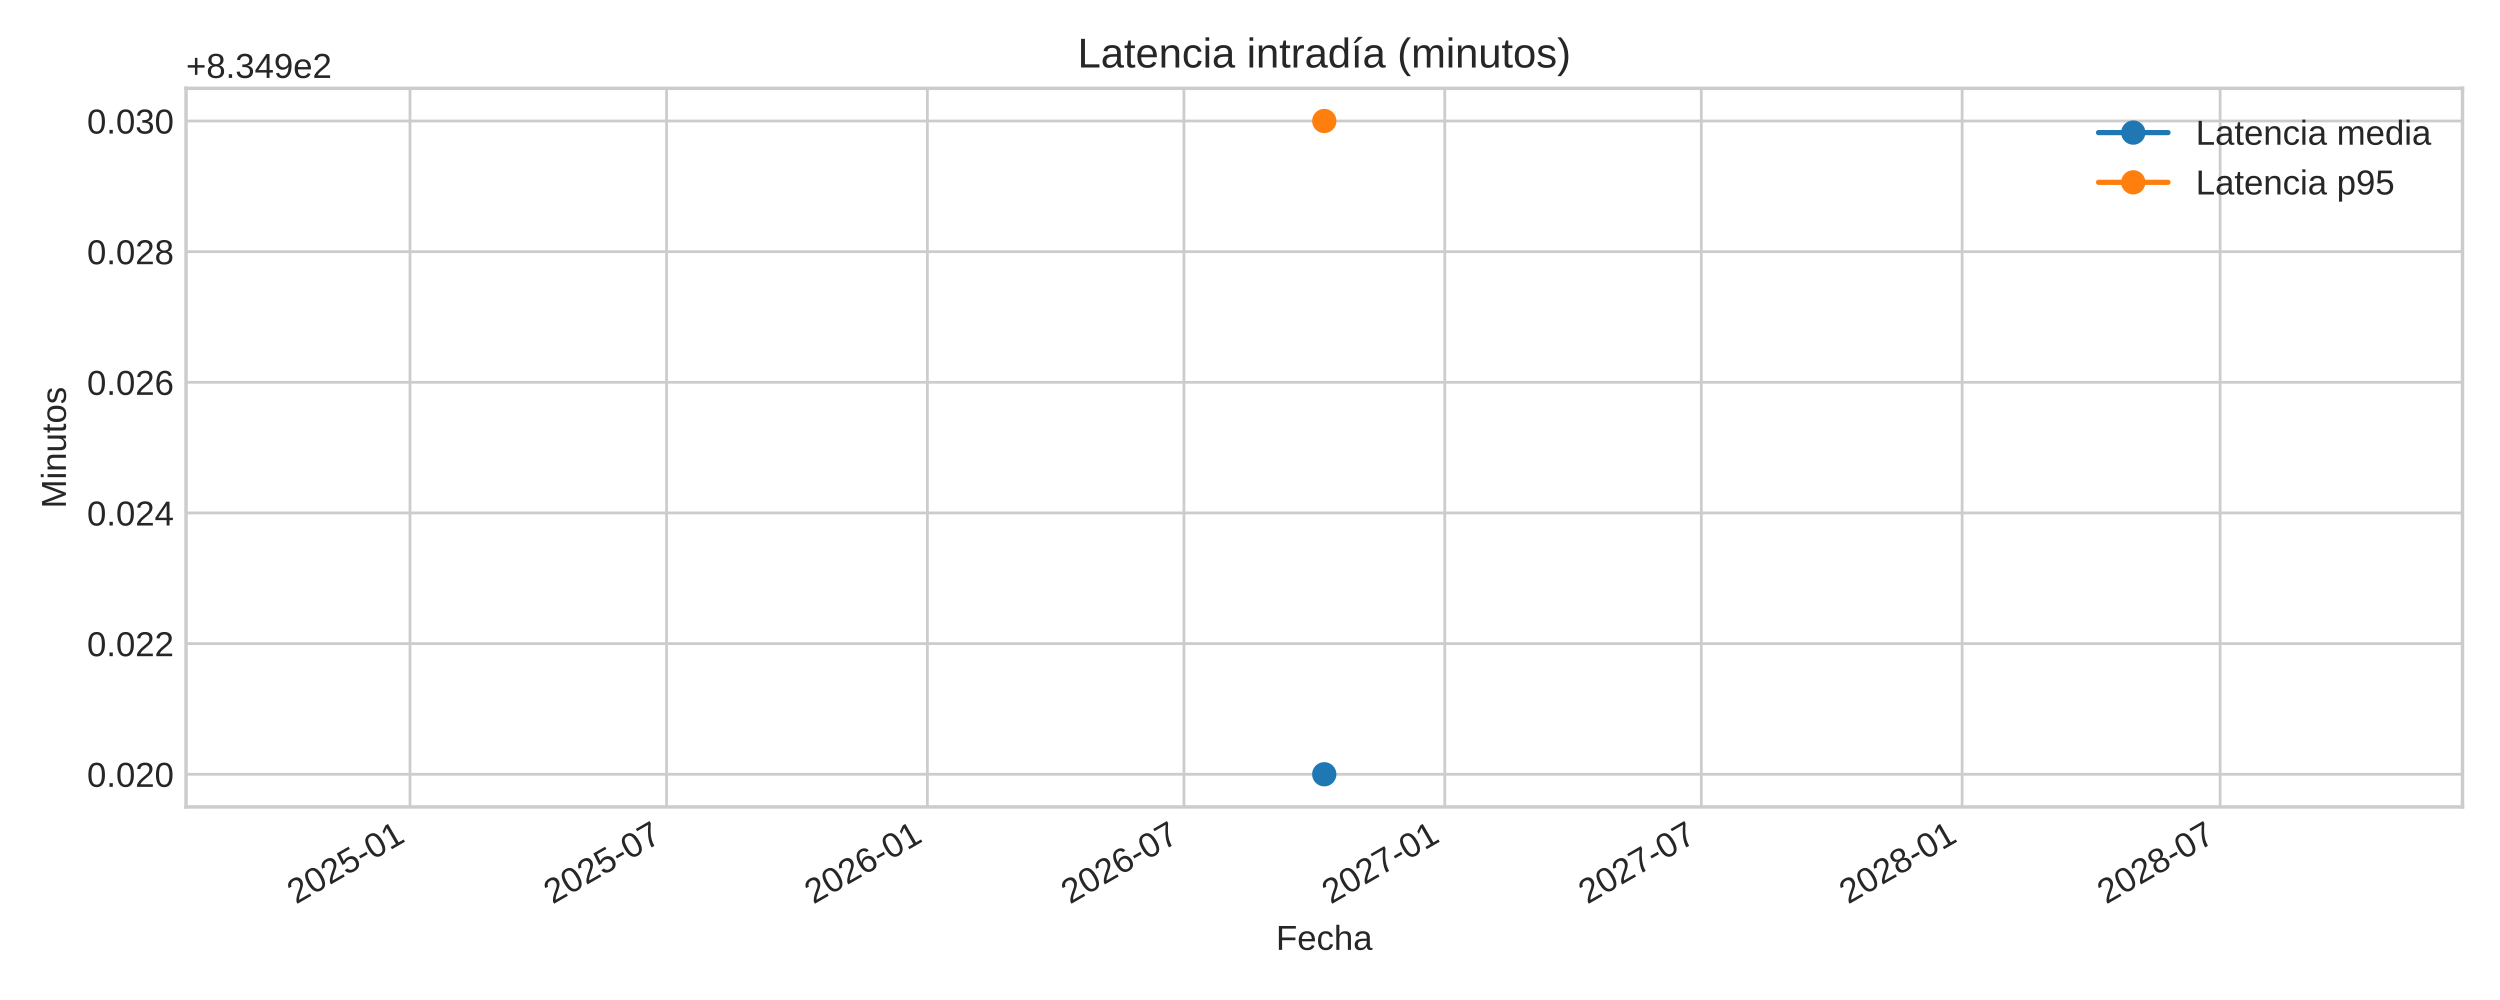
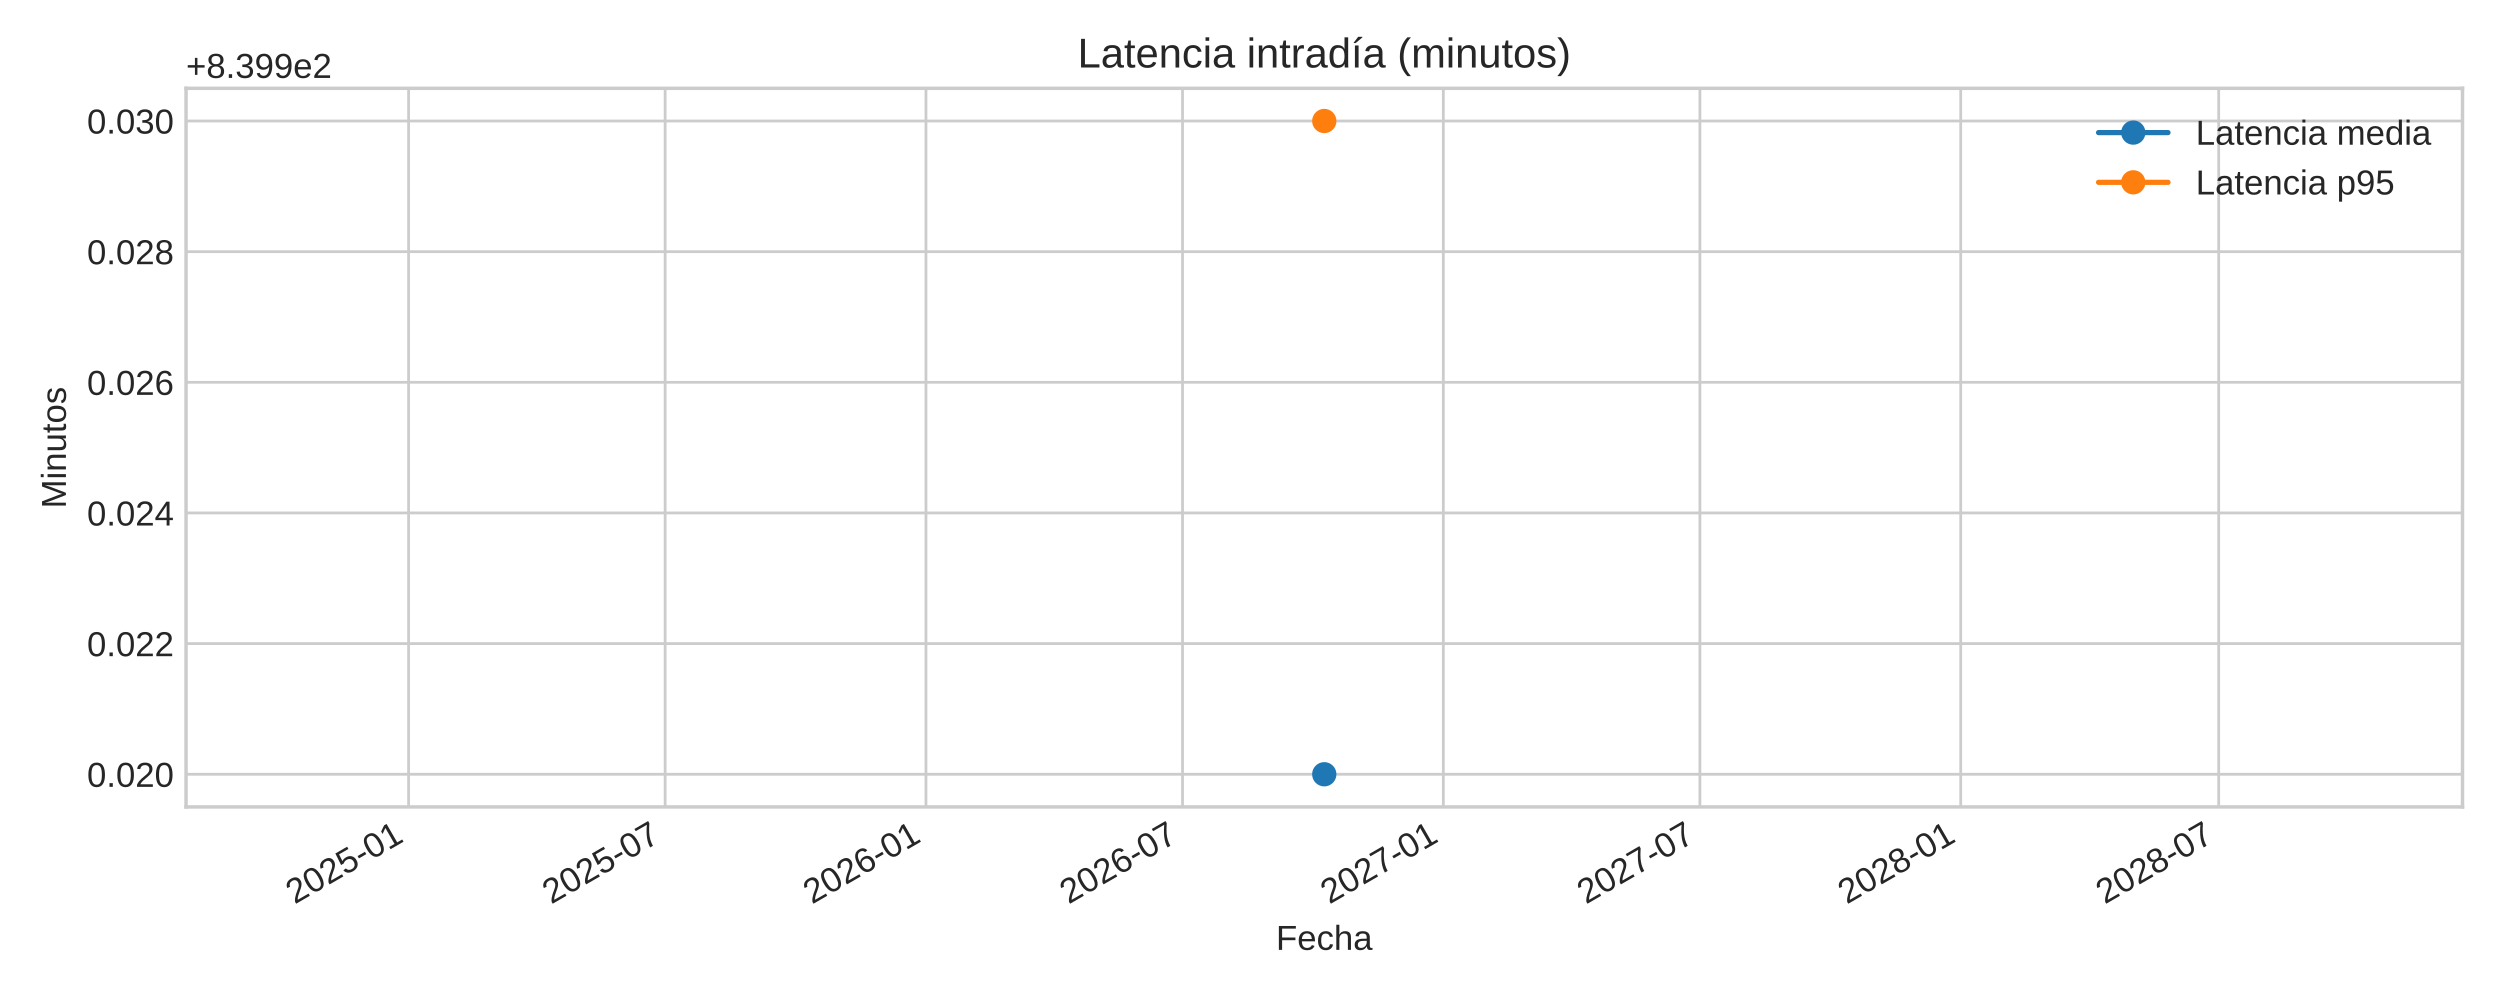
<svg xmlns="http://www.w3.org/2000/svg" xmlns:xlink="http://www.w3.org/1999/xlink" width="720pt" height="288pt" viewBox="0 0 720 288" version="1.1">
  <defs>
    <style type="text/css">*{stroke-linejoin: round; stroke-linecap: butt}</style>
  </defs>
  <g id="figure_1">
    <g id="patch_1">
      <path d="M 0 288  L 720 288  L 720 0  L 0 0  z " style="fill: #ffffff" />
    </g>
    <g id="axes_1">
      <g id="patch_2">
        <path d="M 53.58 232.395  L 709.2 232.395  L 709.2 25.44  L 53.58 25.44  z " style="fill: #ffffff" />
      </g>
      <g id="matplotlib.axis_1">
        <g id="xtick_1">
          <g id="line2d_1">
-             <path d="M 118.081 232.395  L 118.081 25.44  " clip-path="url(#pe445dcbd39)" style="fill: none; stroke: #cccccc; stroke-width: 0.8; stroke-linecap: round" />
+             <path d="M 117.672 232.395  L 117.672 25.44  " clip-path="url(#ped835c00b8)" style="fill: none; stroke: #cccccc; stroke-width: 0.8; stroke-linecap: round" />
          </g>
          <g id="line2d_2" />
          <g id="text_1">
-             <g style="fill: #262626" transform="translate(85.26403 260.5191) rotate(-30) scale(0.1 -0.1)">
+             <g style="fill: #262626" transform="translate(84.85579 260.5191) rotate(-30) scale(0.1 -0.1)">
              <defs>
                <path id="LiberationSans-32" d="M 322 0  L 322 397  Q 481 763 711 1042  Q 941 1322 1194 1548  Q 1447 1775 1695 1969  Q 1944 2163 2144 2356  Q 2344 2550 2467 2762  Q 2591 2975 2591 3244  Q 2591 3606 2378 3806  Q 2166 4006 1788 4006  Q 1428 4006 1195 3811  Q 963 3616 922 3263  L 347 3316  Q 409 3844 795 4156  Q 1181 4469 1788 4469  Q 2453 4469 2811 4155  Q 3169 3841 3169 3263  Q 3169 3006 3051 2753  Q 2934 2500 2703 2247  Q 2472 1994 1819 1463  Q 1459 1169 1246 933  Q 1034 697 941 478  L 3238 478  L 3238 0  L 322 0  z " transform="scale(0.015625)" />
                <path id="LiberationSans-30" d="M 3309 2203  Q 3309 1100 2920 518  Q 2531 -63 1772 -63  Q 1013 -63 631 515  Q 250 1094 250 2203  Q 250 3338 620 3903  Q 991 4469 1791 4469  Q 2569 4469 2939 3897  Q 3309 3325 3309 2203  z M 2738 2203  Q 2738 3156 2517 3584  Q 2297 4013 1791 4013  Q 1272 4013 1045 3591  Q 819 3169 819 2203  Q 819 1266 1048 831  Q 1278 397 1778 397  Q 2275 397 2506 840  Q 2738 1284 2738 2203  z " transform="scale(0.015625)" />
                <path id="LiberationSans-35" d="M 3291 1434  Q 3291 738 2877 337  Q 2463 -63 1728 -63  Q 1113 -63 734 206  Q 356 475 256 984  L 825 1050  Q 1003 397 1741 397  Q 2194 397 2450 670  Q 2706 944 2706 1422  Q 2706 1838 2448 2094  Q 2191 2350 1753 2350  Q 1525 2350 1328 2278  Q 1131 2206 934 2034  L 384 2034  L 531 4403  L 3034 4403  L 3034 3925  L 1044 3925  L 959 2528  Q 1325 2809 1869 2809  Q 2519 2809 2905 2428  Q 3291 2047 3291 1434  z " transform="scale(0.015625)" />
                <path id="LiberationSans-2d" d="M 284 1450  L 284 1950  L 1847 1950  L 1847 1450  L 284 1450  z " transform="scale(0.015625)" />
                <path id="LiberationSans-31" d="M 488 0  L 488 478  L 1609 478  L 1609 3866  L 616 3156  L 616 3688  L 1656 4403  L 2175 4403  L 2175 478  L 3247 478  L 3247 0  L 488 0  z " transform="scale(0.015625)" />
              </defs>
              <use xlink:href="#LiberationSans-32" />
              <use xlink:href="#LiberationSans-30" x="55.615" />
              <use xlink:href="#LiberationSans-32" x="111.23" />
              <use xlink:href="#LiberationSans-35" x="166.846" />
              <use xlink:href="#LiberationSans-2d" x="222.461" />
              <use xlink:href="#LiberationSans-30" x="255.762" />
              <use xlink:href="#LiberationSans-31" x="311.377" />
            </g>
          </g>
        </g>
        <g id="xtick_2">
          <g id="line2d_3">
-             <path d="M 191.971 232.395  L 191.971 25.44  " clip-path="url(#pe445dcbd39)" style="fill: none; stroke: #cccccc; stroke-width: 0.8; stroke-linecap: round" />
+             <path d="M 191.562 232.395  L 191.562 25.44  " clip-path="url(#ped835c00b8)" style="fill: none; stroke: #cccccc; stroke-width: 0.8; stroke-linecap: round" />
          </g>
          <g id="line2d_4" />
          <g id="text_2">
-             <g style="fill: #262626" transform="translate(159.154 260.5191) rotate(-30) scale(0.1 -0.1)">
+             <g style="fill: #262626" transform="translate(158.7457 260.5191) rotate(-30) scale(0.1 -0.1)">
              <defs>
                <path id="LiberationSans-37" d="M 3238 3947  Q 2563 2916 2284 2331  Q 2006 1747 1867 1178  Q 1728 609 1728 0  L 1141 0  Q 1141 844 1498 1776  Q 1856 2709 2694 3925  L 328 3925  L 328 4403  L 3238 4403  L 3238 3947  z " transform="scale(0.015625)" />
              </defs>
              <use xlink:href="#LiberationSans-32" />
              <use xlink:href="#LiberationSans-30" x="55.615" />
              <use xlink:href="#LiberationSans-32" x="111.23" />
              <use xlink:href="#LiberationSans-35" x="166.846" />
              <use xlink:href="#LiberationSans-2d" x="222.461" />
              <use xlink:href="#LiberationSans-30" x="255.762" />
              <use xlink:href="#LiberationSans-37" x="311.377" />
            </g>
          </g>
        </g>
        <g id="xtick_3">
          <g id="line2d_5">
-             <path d="M 267.085 232.395  L 267.085 25.44  " clip-path="url(#pe445dcbd39)" style="fill: none; stroke: #cccccc; stroke-width: 0.8; stroke-linecap: round" />
+             <path d="M 266.677 232.395  L 266.677 25.44  " clip-path="url(#ped835c00b8)" style="fill: none; stroke: #cccccc; stroke-width: 0.8; stroke-linecap: round" />
          </g>
          <g id="line2d_6" />
          <g id="text_3">
-             <g style="fill: #262626" transform="translate(234.2686 260.5191) rotate(-30) scale(0.1 -0.1)">
+             <g style="fill: #262626" transform="translate(233.8603 260.5191) rotate(-30) scale(0.1 -0.1)">
              <defs>
                <path id="LiberationSans-36" d="M 3278 1441  Q 3278 744 2900 340  Q 2522 -63 1856 -63  Q 1113 -63 719 490  Q 325 1044 325 2100  Q 325 3244 734 3856  Q 1144 4469 1900 4469  Q 2897 4469 3156 3572  L 2619 3475  Q 2453 4013 1894 4013  Q 1413 4013 1148 3564  Q 884 3116 884 2266  Q 1038 2550 1316 2698  Q 1594 2847 1953 2847  Q 2563 2847 2920 2465  Q 3278 2084 3278 1441  z M 2706 1416  Q 2706 1894 2472 2153  Q 2238 2413 1819 2413  Q 1425 2413 1183 2183  Q 941 1953 941 1550  Q 941 1041 1192 716  Q 1444 391 1838 391  Q 2244 391 2475 664  Q 2706 938 2706 1416  z " transform="scale(0.015625)" />
              </defs>
              <use xlink:href="#LiberationSans-32" />
              <use xlink:href="#LiberationSans-30" x="55.615" />
              <use xlink:href="#LiberationSans-32" x="111.23" />
              <use xlink:href="#LiberationSans-36" x="166.846" />
              <use xlink:href="#LiberationSans-2d" x="222.461" />
              <use xlink:href="#LiberationSans-30" x="255.762" />
              <use xlink:href="#LiberationSans-31" x="311.377" />
            </g>
          </g>
        </g>
        <g id="xtick_4">
          <g id="line2d_7">
-             <path d="M 340.975 232.395  L 340.975 25.44  " clip-path="url(#pe445dcbd39)" style="fill: none; stroke: #cccccc; stroke-width: 0.8; stroke-linecap: round" />
+             <path d="M 340.567 232.395  L 340.567 25.44  " clip-path="url(#ped835c00b8)" style="fill: none; stroke: #cccccc; stroke-width: 0.8; stroke-linecap: round" />
          </g>
          <g id="line2d_8" />
          <g id="text_4">
-             <g style="fill: #262626" transform="translate(308.1585 260.5191) rotate(-30) scale(0.1 -0.1)">
+             <g style="fill: #262626" transform="translate(307.7503 260.5191) rotate(-30) scale(0.1 -0.1)">
              <use xlink:href="#LiberationSans-32" />
              <use xlink:href="#LiberationSans-30" x="55.615" />
              <use xlink:href="#LiberationSans-32" x="111.23" />
              <use xlink:href="#LiberationSans-36" x="166.846" />
              <use xlink:href="#LiberationSans-2d" x="222.461" />
              <use xlink:href="#LiberationSans-30" x="255.762" />
              <use xlink:href="#LiberationSans-37" x="311.377" />
            </g>
          </g>
        </g>
        <g id="xtick_5">
          <g id="line2d_9">
-             <path d="M 416.09 232.395  L 416.09 25.44  " clip-path="url(#pe445dcbd39)" style="fill: none; stroke: #cccccc; stroke-width: 0.8; stroke-linecap: round" />
+             <path d="M 415.681 232.395  L 415.681 25.44  " clip-path="url(#ped835c00b8)" style="fill: none; stroke: #cccccc; stroke-width: 0.8; stroke-linecap: round" />
          </g>
          <g id="line2d_10" />
          <g id="text_5">
-             <g style="fill: #262626" transform="translate(383.2731 260.5191) rotate(-30) scale(0.1 -0.1)">
+             <g style="fill: #262626" transform="translate(382.8649 260.5191) rotate(-30) scale(0.1 -0.1)">
              <use xlink:href="#LiberationSans-32" />
              <use xlink:href="#LiberationSans-30" x="55.615" />
              <use xlink:href="#LiberationSans-32" x="111.23" />
              <use xlink:href="#LiberationSans-37" x="166.846" />
              <use xlink:href="#LiberationSans-2d" x="222.461" />
              <use xlink:href="#LiberationSans-30" x="255.762" />
              <use xlink:href="#LiberationSans-31" x="311.377" />
            </g>
          </g>
        </g>
        <g id="xtick_6">
          <g id="line2d_11">
-             <path d="M 489.98 232.395  L 489.98 25.44  " clip-path="url(#pe445dcbd39)" style="fill: none; stroke: #cccccc; stroke-width: 0.8; stroke-linecap: round" />
+             <path d="M 489.571 232.395  L 489.571 25.44  " clip-path="url(#ped835c00b8)" style="fill: none; stroke: #cccccc; stroke-width: 0.8; stroke-linecap: round" />
          </g>
          <g id="line2d_12" />
          <g id="text_6">
-             <g style="fill: #262626" transform="translate(457.163 260.5191) rotate(-30) scale(0.1 -0.1)">
+             <g style="fill: #262626" transform="translate(456.7548 260.5191) rotate(-30) scale(0.1 -0.1)">
              <use xlink:href="#LiberationSans-32" />
              <use xlink:href="#LiberationSans-30" x="55.615" />
              <use xlink:href="#LiberationSans-32" x="111.23" />
              <use xlink:href="#LiberationSans-37" x="166.846" />
              <use xlink:href="#LiberationSans-2d" x="222.461" />
              <use xlink:href="#LiberationSans-30" x="255.762" />
              <use xlink:href="#LiberationSans-37" x="311.377" />
            </g>
          </g>
        </g>
        <g id="xtick_7">
          <g id="line2d_13">
-             <path d="M 565.094 232.395  L 565.094 25.44  " clip-path="url(#pe445dcbd39)" style="fill: none; stroke: #cccccc; stroke-width: 0.8; stroke-linecap: round" />
+             <path d="M 564.686 232.395  L 564.686 25.44  " clip-path="url(#ped835c00b8)" style="fill: none; stroke: #cccccc; stroke-width: 0.8; stroke-linecap: round" />
          </g>
          <g id="line2d_14" />
          <g id="text_7">
-             <g style="fill: #262626" transform="translate(532.2777 260.5191) rotate(-30) scale(0.1 -0.1)">
+             <g style="fill: #262626" transform="translate(531.8694 260.5191) rotate(-30) scale(0.1 -0.1)">
              <defs>
                <path id="LiberationSans-38" d="M 3281 1228  Q 3281 619 2893 278  Q 2506 -63 1781 -63  Q 1075 -63 676 271  Q 278 606 278 1222  Q 278 1653 525 1947  Q 772 2241 1156 2303  L 1156 2316  Q 797 2400 589 2681  Q 381 2963 381 3341  Q 381 3844 757 4156  Q 1134 4469 1769 4469  Q 2419 4469 2795 4162  Q 3172 3856 3172 3334  Q 3172 2956 2962 2675  Q 2753 2394 2391 2322  L 2391 2309  Q 2813 2241 3047 1952  Q 3281 1663 3281 1228  z M 2588 3303  Q 2588 4050 1769 4050  Q 1372 4050 1164 3862  Q 956 3675 956 3303  Q 956 2925 1170 2726  Q 1384 2528 1775 2528  Q 2172 2528 2380 2711  Q 2588 2894 2588 3303  z M 2697 1281  Q 2697 1691 2453 1898  Q 2209 2106 1769 2106  Q 1341 2106 1100 1882  Q 859 1659 859 1269  Q 859 359 1788 359  Q 2247 359 2472 579  Q 2697 800 2697 1281  z " transform="scale(0.015625)" />
              </defs>
              <use xlink:href="#LiberationSans-32" />
              <use xlink:href="#LiberationSans-30" x="55.615" />
              <use xlink:href="#LiberationSans-32" x="111.23" />
              <use xlink:href="#LiberationSans-38" x="166.846" />
              <use xlink:href="#LiberationSans-2d" x="222.461" />
              <use xlink:href="#LiberationSans-30" x="255.762" />
              <use xlink:href="#LiberationSans-31" x="311.377" />
            </g>
          </g>
        </g>
        <g id="xtick_8">
          <g id="line2d_15">
-             <path d="M 639.392 232.395  L 639.392 25.44  " clip-path="url(#pe445dcbd39)" style="fill: none; stroke: #cccccc; stroke-width: 0.8; stroke-linecap: round" />
+             <path d="M 638.984 232.395  L 638.984 25.44  " clip-path="url(#ped835c00b8)" style="fill: none; stroke: #cccccc; stroke-width: 0.8; stroke-linecap: round" />
          </g>
          <g id="line2d_16" />
          <g id="text_8">
-             <g style="fill: #262626" transform="translate(606.5758 260.5191) rotate(-30) scale(0.1 -0.1)">
+             <g style="fill: #262626" transform="translate(606.1676 260.5191) rotate(-30) scale(0.1 -0.1)">
              <use xlink:href="#LiberationSans-32" />
              <use xlink:href="#LiberationSans-30" x="55.615" />
              <use xlink:href="#LiberationSans-32" x="111.23" />
              <use xlink:href="#LiberationSans-38" x="166.846" />
              <use xlink:href="#LiberationSans-2d" x="222.461" />
              <use xlink:href="#LiberationSans-30" x="255.762" />
              <use xlink:href="#LiberationSans-37" x="311.377" />
            </g>
          </g>
        </g>
        <g id="text_9">
          <g style="fill: #262626" transform="translate(367.4947 273.563) scale(0.1 -0.1)">
            <defs>
              <path id="LiberationSans-46" d="M 1122 3916  L 1122 2278  L 3578 2278  L 3578 1784  L 1122 1784  L 1122 0  L 525 0  L 525 4403  L 3653 4403  L 3653 3916  L 1122 3916  z " transform="scale(0.015625)" />
              <path id="LiberationSans-65" d="M 863 1572  Q 863 991 1103 675  Q 1344 359 1806 359  Q 2172 359 2392 506  Q 2613 653 2691 878  L 3184 738  Q 2881 -63 1806 -63  Q 1056 -63 664 384  Q 272 831 272 1713  Q 272 2550 664 2997  Q 1056 3444 1784 3444  Q 3275 3444 3275 1647  L 3275 1572  L 863 1572  z M 2694 2003  Q 2647 2538 2422 2783  Q 2197 3028 1775 3028  Q 1366 3028 1127 2754  Q 888 2481 869 2003  L 2694 2003  z " transform="scale(0.015625)" />
              <path id="LiberationSans-63" d="M 859 1706  Q 859 1031 1071 706  Q 1284 381 1713 381  Q 2013 381 2214 543  Q 2416 706 2463 1044  L 3031 1006  Q 2966 519 2616 228  Q 2266 -63 1728 -63  Q 1019 -63 645 385  Q 272 834 272 1694  Q 272 2547 647 2995  Q 1022 3444 1722 3444  Q 2241 3444 2583 3175  Q 2925 2906 3013 2434  L 2434 2391  Q 2391 2672 2212 2837  Q 2034 3003 1706 3003  Q 1259 3003 1059 2706  Q 859 2409 859 1706  z " transform="scale(0.015625)" />
              <path id="LiberationSans-68" d="M 991 2803  Q 1172 3134 1426 3289  Q 1681 3444 2072 3444  Q 2622 3444 2883 3170  Q 3144 2897 3144 2253  L 3144 0  L 2578 0  L 2578 2144  Q 2578 2500 2512 2673  Q 2447 2847 2297 2928  Q 2147 3009 1881 3009  Q 1484 3009 1245 2734  Q 1006 2459 1006 1994  L 1006 0  L 444 0  L 444 4638  L 1006 4638  L 1006 3431  Q 1006 3241 995 3037  Q 984 2834 981 2803  L 991 2803  z " transform="scale(0.015625)" />
              <path id="LiberationSans-61" d="M 1294 -63  Q 784 -63 528 206  Q 272 475 272 944  Q 272 1469 617 1750  Q 963 2031 1731 2050  L 2491 2063  L 2491 2247  Q 2491 2659 2316 2837  Q 2141 3016 1766 3016  Q 1388 3016 1216 2887  Q 1044 2759 1009 2478  L 422 2531  Q 566 3444 1778 3444  Q 2416 3444 2737 3151  Q 3059 2859 3059 2306  L 3059 850  Q 3059 600 3125 473  Q 3191 347 3375 347  Q 3456 347 3559 369  L 3559 19  Q 3347 -31 3125 -31  Q 2813 -31 2670 133  Q 2528 297 2509 647  L 2491 647  Q 2275 259 1989 98  Q 1703 -63 1294 -63  z M 1422 359  Q 1731 359 1972 500  Q 2213 641 2352 886  Q 2491 1131 2491 1391  L 2491 1669  L 1875 1656  Q 1478 1650 1273 1575  Q 1069 1500 959 1344  Q 850 1188 850 934  Q 850 659 998 509  Q 1147 359 1422 359  z " transform="scale(0.015625)" />
            </defs>
            <use xlink:href="#LiberationSans-46" />
            <use xlink:href="#LiberationSans-65" x="61.084" />
            <use xlink:href="#LiberationSans-63" x="116.699" />
            <use xlink:href="#LiberationSans-68" x="166.699" />
            <use xlink:href="#LiberationSans-61" x="222.314" />
          </g>
        </g>
      </g>
      <g id="matplotlib.axis_2">
        <g id="ytick_1">
          <g id="line2d_17">
-             <path d="M 53.58 222.988  L 709.2 222.988  " clip-path="url(#pe445dcbd39)" style="fill: none; stroke: #cccccc; stroke-width: 0.8; stroke-linecap: round" />
+             <path d="M 53.58 222.988  L 709.2 222.988  " clip-path="url(#ped835c00b8)" style="fill: none; stroke: #cccccc; stroke-width: 0.8; stroke-linecap: round" />
          </g>
          <g id="line2d_18" />
          <g id="text_10">
            <g style="fill: #262626" transform="translate(25.05813 226.6118) scale(0.1 -0.1)">
              <defs>
                <path id="LiberationSans-2e" d="M 584 0  L 584 684  L 1194 684  L 1194 0  L 584 0  z " transform="scale(0.015625)" />
              </defs>
              <use xlink:href="#LiberationSans-30" />
              <use xlink:href="#LiberationSans-2e" x="55.615" />
              <use xlink:href="#LiberationSans-30" x="83.398" />
              <use xlink:href="#LiberationSans-32" x="139.014" />
              <use xlink:href="#LiberationSans-30" x="194.629" />
            </g>
          </g>
        </g>
        <g id="ytick_2">
          <g id="line2d_19">
-             <path d="M 53.58 185.36  L 709.2 185.36  " clip-path="url(#pe445dcbd39)" style="fill: none; stroke: #cccccc; stroke-width: 0.8; stroke-linecap: round" />
+             <path d="M 53.58 185.36  L 709.2 185.36  " clip-path="url(#ped835c00b8)" style="fill: none; stroke: #cccccc; stroke-width: 0.8; stroke-linecap: round" />
          </g>
          <g id="line2d_20" />
          <g id="text_11">
            <g style="fill: #262626" transform="translate(25.05813 188.9836) scale(0.1 -0.1)">
              <use xlink:href="#LiberationSans-30" />
              <use xlink:href="#LiberationSans-2e" x="55.615" />
              <use xlink:href="#LiberationSans-30" x="83.398" />
              <use xlink:href="#LiberationSans-32" x="139.014" />
              <use xlink:href="#LiberationSans-32" x="194.629" />
            </g>
          </g>
        </g>
        <g id="ytick_3">
          <g id="line2d_21">
-             <path d="M 53.58 147.732  L 709.2 147.732  " clip-path="url(#pe445dcbd39)" style="fill: none; stroke: #cccccc; stroke-width: 0.8; stroke-linecap: round" />
+             <path d="M 53.58 147.732  L 709.2 147.732  " clip-path="url(#ped835c00b8)" style="fill: none; stroke: #cccccc; stroke-width: 0.8; stroke-linecap: round" />
          </g>
          <g id="line2d_22" />
          <g id="text_12">
            <g style="fill: #262626" transform="translate(25.05813 151.3553) scale(0.1 -0.1)">
              <defs>
                <path id="LiberationSans-34" d="M 2753 997  L 2753 0  L 2222 0  L 2222 997  L 147 997  L 147 1434  L 2163 4403  L 2753 4403  L 2753 1441  L 3372 1441  L 3372 997  L 2753 997  z M 2222 3769  Q 2216 3750 2134 3603  Q 2053 3456 2013 3397  L 884 1734  L 716 1503  L 666 1441  L 2222 1441  L 2222 3769  z " transform="scale(0.015625)" />
              </defs>
              <use xlink:href="#LiberationSans-30" />
              <use xlink:href="#LiberationSans-2e" x="55.615" />
              <use xlink:href="#LiberationSans-30" x="83.398" />
              <use xlink:href="#LiberationSans-32" x="139.014" />
              <use xlink:href="#LiberationSans-34" x="194.629" />
            </g>
          </g>
        </g>
        <g id="ytick_4">
          <g id="line2d_23">
-             <path d="M 53.58 110.104  L 709.2 110.104  " clip-path="url(#pe445dcbd39)" style="fill: none; stroke: #cccccc; stroke-width: 0.8; stroke-linecap: round" />
+             <path d="M 53.58 110.104  L 709.2 110.104  " clip-path="url(#ped835c00b8)" style="fill: none; stroke: #cccccc; stroke-width: 0.8; stroke-linecap: round" />
          </g>
          <g id="line2d_24" />
          <g id="text_13">
            <g style="fill: #262626" transform="translate(25.05813 113.727) scale(0.1 -0.1)">
              <use xlink:href="#LiberationSans-30" />
              <use xlink:href="#LiberationSans-2e" x="55.615" />
              <use xlink:href="#LiberationSans-30" x="83.398" />
              <use xlink:href="#LiberationSans-32" x="139.014" />
              <use xlink:href="#LiberationSans-36" x="194.629" />
            </g>
          </g>
        </g>
        <g id="ytick_5">
          <g id="line2d_25">
-             <path d="M 53.58 72.475  L 709.2 72.475  " clip-path="url(#pe445dcbd39)" style="fill: none; stroke: #cccccc; stroke-width: 0.8; stroke-linecap: round" />
+             <path d="M 53.58 72.475  L 709.2 72.475  " clip-path="url(#ped835c00b8)" style="fill: none; stroke: #cccccc; stroke-width: 0.8; stroke-linecap: round" />
          </g>
          <g id="line2d_26" />
          <g id="text_14">
            <g style="fill: #262626" transform="translate(25.05813 76.09877) scale(0.1 -0.1)">
              <use xlink:href="#LiberationSans-30" />
              <use xlink:href="#LiberationSans-2e" x="55.615" />
              <use xlink:href="#LiberationSans-30" x="83.398" />
              <use xlink:href="#LiberationSans-32" x="139.014" />
              <use xlink:href="#LiberationSans-38" x="194.629" />
            </g>
          </g>
        </g>
        <g id="ytick_6">
          <g id="line2d_27">
-             <path d="M 53.58 34.847  L 709.2 34.847  " clip-path="url(#pe445dcbd39)" style="fill: none; stroke: #cccccc; stroke-width: 0.8; stroke-linecap: round" />
+             <path d="M 53.58 34.847  L 709.2 34.847  " clip-path="url(#ped835c00b8)" style="fill: none; stroke: #cccccc; stroke-width: 0.8; stroke-linecap: round" />
          </g>
          <g id="line2d_28" />
          <g id="text_15">
            <g style="fill: #262626" transform="translate(25.05813 38.4705) scale(0.1 -0.1)">
              <defs>
                <path id="LiberationSans-33" d="M 3278 1216  Q 3278 606 2890 271  Q 2503 -63 1784 -63  Q 1116 -63 717 239  Q 319 541 244 1131  L 825 1184  Q 938 403 1784 403  Q 2209 403 2451 612  Q 2694 822 2694 1234  Q 2694 1594 2417 1795  Q 2141 1997 1619 1997  L 1300 1997  L 1300 2484  L 1606 2484  Q 2069 2484 2323 2686  Q 2578 2888 2578 3244  Q 2578 3597 2370 3801  Q 2163 4006 1753 4006  Q 1381 4006 1151 3815  Q 922 3625 884 3278  L 319 3322  Q 381 3863 767 4166  Q 1153 4469 1759 4469  Q 2422 4469 2789 4161  Q 3156 3853 3156 3303  Q 3156 2881 2920 2617  Q 2684 2353 2234 2259  L 2234 2247  Q 2728 2194 3003 1916  Q 3278 1638 3278 1216  z " transform="scale(0.015625)" />
              </defs>
              <use xlink:href="#LiberationSans-30" />
              <use xlink:href="#LiberationSans-2e" x="55.615" />
              <use xlink:href="#LiberationSans-30" x="83.398" />
              <use xlink:href="#LiberationSans-33" x="139.014" />
              <use xlink:href="#LiberationSans-30" x="194.629" />
            </g>
          </g>
        </g>
        <g id="text_16">
          <g style="fill: #262626" transform="translate(18.98313 146.424) rotate(-90) scale(0.1 -0.1)">
            <defs>
              <path id="LiberationSans-4d" d="M 4269 0  L 4269 2938  Q 4269 3425 4297 3875  Q 4144 3316 4022 3000  L 2884 0  L 2466 0  L 1313 3000  L 1138 3531  L 1034 3875  L 1044 3528  L 1056 2938  L 1056 0  L 525 0  L 525 4403  L 1309 4403  L 2481 1350  Q 2544 1166 2601 955  Q 2659 744 2678 650  Q 2703 775 2783 1029  Q 2863 1284 2891 1350  L 4041 4403  L 4806 4403  L 4806 0  L 4269 0  z " transform="scale(0.015625)" />
              <path id="LiberationSans-69" d="M 428 4100  L 428 4638  L 991 4638  L 991 4100  L 428 4100  z M 428 0  L 428 3381  L 991 3381  L 991 0  L 428 0  z " transform="scale(0.015625)" />
              <path id="LiberationSans-6e" d="M 2578 0  L 2578 2144  Q 2578 2478 2512 2662  Q 2447 2847 2303 2928  Q 2159 3009 1881 3009  Q 1475 3009 1240 2731  Q 1006 2453 1006 1959  L 1006 0  L 444 0  L 444 2659  Q 444 3250 425 3381  L 956 3381  Q 959 3366 962 3297  Q 966 3228 970 3139  Q 975 3050 981 2803  L 991 2803  Q 1184 3153 1439 3298  Q 1694 3444 2072 3444  Q 2628 3444 2886 3167  Q 3144 2891 3144 2253  L 3144 0  L 2578 0  z " transform="scale(0.015625)" />
              <path id="LiberationSans-75" d="M 981 3381  L 981 1238  Q 981 903 1047 718  Q 1113 534 1256 453  Q 1400 372 1678 372  Q 2084 372 2318 650  Q 2553 928 2553 1422  L 2553 3381  L 3116 3381  L 3116 722  Q 3116 131 3134 0  L 2603 0  Q 2600 16 2597 84  Q 2594 153 2589 242  Q 2584 331 2578 578  L 2569 578  Q 2375 228 2120 82  Q 1866 -63 1488 -63  Q 931 -63 673 214  Q 416 491 416 1128  L 416 3381  L 981 3381  z " transform="scale(0.015625)" />
              <path id="LiberationSans-74" d="M 1731 25  Q 1453 -50 1163 -50  Q 488 -50 488 716  L 488 2972  L 97 2972  L 97 3381  L 509 3381  L 675 4138  L 1050 4138  L 1050 3381  L 1675 3381  L 1675 2972  L 1050 2972  L 1050 838  Q 1050 594 1129 495  Q 1209 397 1406 397  Q 1519 397 1731 441  L 1731 25  z " transform="scale(0.015625)" />
              <path id="LiberationSans-6f" d="M 3291 1694  Q 3291 806 2900 371  Q 2509 -63 1766 -63  Q 1025 -63 647 389  Q 269 841 269 1694  Q 269 3444 1784 3444  Q 2559 3444 2925 3017  Q 3291 2591 3291 1694  z M 2700 1694  Q 2700 2394 2492 2711  Q 2284 3028 1794 3028  Q 1300 3028 1079 2704  Q 859 2381 859 1694  Q 859 1025 1076 689  Q 1294 353 1759 353  Q 2266 353 2483 678  Q 2700 1003 2700 1694  z " transform="scale(0.015625)" />
              <path id="LiberationSans-73" d="M 2969 934  Q 2969 456 2608 196  Q 2247 -63 1597 -63  Q 966 -63 623 145  Q 281 353 178 794  L 675 891  Q 747 619 972 492  Q 1197 366 1597 366  Q 2025 366 2223 497  Q 2422 628 2422 891  Q 2422 1091 2284 1216  Q 2147 1341 1841 1422  L 1438 1528  Q 953 1653 748 1773  Q 544 1894 428 2066  Q 313 2238 313 2488  Q 313 2950 642 3192  Q 972 3434 1603 3434  Q 2163 3434 2492 3237  Q 2822 3041 2909 2606  L 2403 2544  Q 2356 2769 2151 2889  Q 1947 3009 1603 3009  Q 1222 3009 1040 2893  Q 859 2778 859 2544  Q 859 2400 934 2306  Q 1009 2213 1156 2147  Q 1303 2081 1775 1966  Q 2222 1853 2419 1758  Q 2616 1663 2730 1547  Q 2844 1431 2906 1279  Q 2969 1128 2969 934  z " transform="scale(0.015625)" />
            </defs>
            <use xlink:href="#LiberationSans-4d" />
            <use xlink:href="#LiberationSans-69" x="83.301" />
            <use xlink:href="#LiberationSans-6e" x="105.518" />
            <use xlink:href="#LiberationSans-75" x="161.133" />
            <use xlink:href="#LiberationSans-74" x="216.748" />
            <use xlink:href="#LiberationSans-6f" x="244.531" />
            <use xlink:href="#LiberationSans-73" x="300.146" />
          </g>
        </g>
        <g id="text_17">
          <g style="fill: #262626" transform="translate(53.58 22.44) scale(0.1 -0.1)">
            <defs>
              <path id="LiberationSans-2b" d="M 2097 1900  L 2097 563  L 1638 563  L 1638 1900  L 313 1900  L 313 2356  L 1638 2356  L 1638 3694  L 2097 3694  L 2097 2356  L 3422 2356  L 3422 1900  L 2097 1900  z " transform="scale(0.015625)" />
              <path id="LiberationSans-39" d="M 3256 2291  Q 3256 1156 2842 546  Q 2428 -63 1663 -63  Q 1147 -63 836 154  Q 525 372 391 856  L 928 941  Q 1097 391 1672 391  Q 2156 391 2422 841  Q 2688 1291 2700 2125  Q 2575 1844 2272 1673  Q 1969 1503 1606 1503  Q 1013 1503 656 1909  Q 300 2316 300 2988  Q 300 3678 687 4073  Q 1075 4469 1766 4469  Q 2500 4469 2878 3925  Q 3256 3381 3256 2291  z M 2644 2834  Q 2644 3366 2400 3689  Q 2156 4013 1747 4013  Q 1341 4013 1106 3736  Q 872 3459 872 2988  Q 872 2506 1106 2226  Q 1341 1947 1741 1947  Q 1984 1947 2193 2058  Q 2403 2169 2523 2372  Q 2644 2575 2644 2834  z " transform="scale(0.015625)" />
            </defs>
            <use xlink:href="#LiberationSans-2b" />
            <use xlink:href="#LiberationSans-38" x="58.398" />
            <use xlink:href="#LiberationSans-2e" x="114.014" />
            <use xlink:href="#LiberationSans-33" x="141.797" />
-             <use xlink:href="#LiberationSans-34" x="197.412" />
+             <use xlink:href="#LiberationSans-39" x="197.412" />
            <use xlink:href="#LiberationSans-39" x="253.027" />
            <use xlink:href="#LiberationSans-65" x="308.643" />
            <use xlink:href="#LiberationSans-32" x="364.258" />
          </g>
        </g>
      </g>
      <g id="line2d_29">
-         <path d="M 381.39 222.988  " clip-path="url(#pe445dcbd39)" style="fill: none; stroke: #1f77b4; stroke-width: 1.5; stroke-linecap: round" />
+         <path d="M 381.39 222.988  " clip-path="url(#ped835c00b8)" style="fill: none; stroke: #1f77b4; stroke-width: 1.5; stroke-linecap: round" />
        <defs>
-           <path id="m04e72e375f" d="M 0 3  C 0.796 3 1.559 2.684 2.121 2.121  C 2.684 1.559 3 0.796 3 0  C 3 -0.796 2.684 -1.559 2.121 -2.121  C 1.559 -2.684 0.796 -3 0 -3  C -0.796 -3 -1.559 -2.684 -2.121 -2.121  C -2.684 -1.559 -3 -0.796 -3 0  C -3 0.796 -2.684 1.559 -2.121 2.121  C -1.559 2.684 -0.796 3 0 3  z " style="stroke: #1f77b4" />
+           <path id="mfb87293e0e" d="M 0 3  C 0.796 3 1.559 2.684 2.121 2.121  C 2.684 1.559 3 0.796 3 0  C 3 -0.796 2.684 -1.559 2.121 -2.121  C 1.559 -2.684 0.796 -3 0 -3  C -0.796 -3 -1.559 -2.684 -2.121 -2.121  C -2.684 -1.559 -3 -0.796 -3 0  C -3 0.796 -2.684 1.559 -2.121 2.121  C -1.559 2.684 -0.796 3 0 3  z " style="stroke: #1f77b4" />
        </defs>
-         <g clip-path="url(#pe445dcbd39)">
-           <use xlink:href="#m04e72e375f" x="381.39" y="222.988" style="fill: #1f77b4; stroke: #1f77b4" />
+         <g clip-path="url(#ped835c00b8)">
+           <use xlink:href="#mfb87293e0e" x="381.39" y="222.988" style="fill: #1f77b4; stroke: #1f77b4" />
        </g>
      </g>
      <g id="line2d_30">
-         <path d="M 381.39 34.847  " clip-path="url(#pe445dcbd39)" style="fill: none; stroke: #ff7f0e; stroke-width: 1.5; stroke-linecap: round" />
+         <path d="M 381.39 34.847  " clip-path="url(#ped835c00b8)" style="fill: none; stroke: #ff7f0e; stroke-width: 1.5; stroke-linecap: round" />
        <defs>
-           <path id="mb986b1bbf0" d="M 0 3  C 0.796 3 1.559 2.684 2.121 2.121  C 2.684 1.559 3 0.796 3 0  C 3 -0.796 2.684 -1.559 2.121 -2.121  C 1.559 -2.684 0.796 -3 0 -3  C -0.796 -3 -1.559 -2.684 -2.121 -2.121  C -2.684 -1.559 -3 -0.796 -3 0  C -3 0.796 -2.684 1.559 -2.121 2.121  C -1.559 2.684 -0.796 3 0 3  z " style="stroke: #ff7f0e" />
+           <path id="m19ae3e453b" d="M 0 3  C 0.796 3 1.559 2.684 2.121 2.121  C 2.684 1.559 3 0.796 3 0  C 3 -0.796 2.684 -1.559 2.121 -2.121  C 1.559 -2.684 0.796 -3 0 -3  C -0.796 -3 -1.559 -2.684 -2.121 -2.121  C -2.684 -1.559 -3 -0.796 -3 0  C -3 0.796 -2.684 1.559 -2.121 2.121  C -1.559 2.684 -0.796 3 0 3  z " style="stroke: #ff7f0e" />
        </defs>
-         <g clip-path="url(#pe445dcbd39)">
-           <use xlink:href="#mb986b1bbf0" x="381.39" y="34.847" style="fill: #ff7f0e; stroke: #ff7f0e" />
+         <g clip-path="url(#ped835c00b8)">
+           <use xlink:href="#m19ae3e453b" x="381.39" y="34.847" style="fill: #ff7f0e; stroke: #ff7f0e" />
        </g>
      </g>
      <g id="patch_3">
        <path d="M 53.58 232.395  L 53.58 25.44  " style="fill: none; stroke: #cccccc; stroke-linejoin: miter; stroke-linecap: square" />
      </g>
      <g id="patch_4">
        <path d="M 709.2 232.395  L 709.2 25.44  " style="fill: none; stroke: #cccccc; stroke-linejoin: miter; stroke-linecap: square" />
      </g>
      <g id="patch_5">
        <path d="M 53.58 232.395  L 709.2 232.395  " style="fill: none; stroke: #cccccc; stroke-linejoin: miter; stroke-linecap: square" />
      </g>
      <g id="patch_6">
        <path d="M 53.58 25.44  L 709.2 25.44  " style="fill: none; stroke: #cccccc; stroke-linejoin: miter; stroke-linecap: square" />
      </g>
      <g id="text_18">
        <g style="fill: #262626" transform="translate(310.3594 19.44) scale(0.12 -0.12)">
          <defs>
            <path id="LiberationSans-4c" d="M 525 0  L 525 4403  L 1122 4403  L 1122 488  L 3347 488  L 3347 0  L 525 0  z " transform="scale(0.015625)" />
            <path id="LiberationSans-20" transform="scale(0.015625)" />
            <path id="LiberationSans-72" d="M 444 0  L 444 2594  Q 444 2950 425 3381  L 956 3381  Q 981 2806 981 2691  L 994 2691  Q 1128 3125 1303 3284  Q 1478 3444 1797 3444  Q 1909 3444 2025 3413  L 2025 2897  Q 1913 2928 1725 2928  Q 1375 2928 1190 2626  Q 1006 2325 1006 1763  L 1006 0  L 444 0  z " transform="scale(0.015625)" />
            <path id="LiberationSans-64" d="M 2566 544  Q 2409 219 2151 78  Q 1894 -63 1513 -63  Q 872 -63 570 368  Q 269 800 269 1675  Q 269 3444 1513 3444  Q 1897 3444 2153 3303  Q 2409 3163 2566 2856  L 2572 2856  L 2566 3234  L 2566 4638  L 3128 4638  L 3128 697  Q 3128 169 3147 0  L 2609 0  Q 2600 50 2589 231  Q 2578 413 2578 544  L 2566 544  z M 859 1694  Q 859 984 1046 678  Q 1234 372 1656 372  Q 2134 372 2350 703  Q 2566 1034 2566 1731  Q 2566 2403 2350 2715  Q 2134 3028 1663 3028  Q 1238 3028 1048 2714  Q 859 2400 859 1694  z " transform="scale(0.015625)" />
            <path id="LiberationSans-ed" d="M 606 0  L 606 3381  L 1169 3381  L 1169 0  L 606 0  z M 425 3753  L 425 3816  L 1103 4713  L 1750 4713  L 1750 4622  L 719 3753  L 425 3753  z " transform="scale(0.015625)" />
            <path id="LiberationSans-28" d="M 397 1663  Q 397 2566 680 3284  Q 963 4003 1550 4638  L 2094 4638  Q 1509 3988 1236 3256  Q 963 2525 963 1656  Q 963 791 1233 62  Q 1503 -666 2094 -1325  L 1550 -1325  Q 959 -688 678 32  Q 397 753 397 1650  L 397 1663  z " transform="scale(0.015625)" />
            <path id="LiberationSans-6d" d="M 2400 0  L 2400 2144  Q 2400 2634 2265 2821  Q 2131 3009 1781 3009  Q 1422 3009 1212 2734  Q 1003 2459 1003 1959  L 1003 0  L 444 0  L 444 2659  Q 444 3250 425 3381  L 956 3381  Q 959 3366 962 3297  Q 966 3228 970 3139  Q 975 3050 981 2803  L 991 2803  Q 1172 3163 1406 3303  Q 1641 3444 1978 3444  Q 2363 3444 2586 3291  Q 2809 3138 2897 2803  L 2906 2803  Q 3081 3144 3329 3294  Q 3578 3444 3931 3444  Q 4444 3444 4676 3166  Q 4909 2888 4909 2253  L 4909 0  L 4353 0  L 4353 2144  Q 4353 2634 4218 2821  Q 4084 3009 3734 3009  Q 3366 3009 3161 2736  Q 2956 2463 2956 1959  L 2956 0  L 2400 0  z " transform="scale(0.015625)" />
            <path id="LiberationSans-29" d="M 1734 1650  Q 1734 747 1451 28  Q 1169 -691 581 -1325  L 38 -1325  Q 625 -669 897 57  Q 1169 784 1169 1656  Q 1169 2528 895 3256  Q 622 3984 38 4638  L 581 4638  Q 1172 4000 1453 3279  Q 1734 2559 1734 1663  L 1734 1650  z " transform="scale(0.015625)" />
          </defs>
          <use xlink:href="#LiberationSans-4c" />
          <use xlink:href="#LiberationSans-61" x="55.615" />
          <use xlink:href="#LiberationSans-74" x="111.23" />
          <use xlink:href="#LiberationSans-65" x="139.014" />
          <use xlink:href="#LiberationSans-6e" x="194.629" />
          <use xlink:href="#LiberationSans-63" x="250.244" />
          <use xlink:href="#LiberationSans-69" x="300.244" />
          <use xlink:href="#LiberationSans-61" x="322.461" />
          <use xlink:href="#LiberationSans-20" x="378.076" />
          <use xlink:href="#LiberationSans-69" x="405.859" />
          <use xlink:href="#LiberationSans-6e" x="428.076" />
          <use xlink:href="#LiberationSans-74" x="483.691" />
          <use xlink:href="#LiberationSans-72" x="511.475" />
          <use xlink:href="#LiberationSans-61" x="544.775" />
          <use xlink:href="#LiberationSans-64" x="600.391" />
          <use xlink:href="#LiberationSans-ed" x="656.006" />
          <use xlink:href="#LiberationSans-61" x="683.789" />
          <use xlink:href="#LiberationSans-20" x="739.404" />
          <use xlink:href="#LiberationSans-28" x="767.188" />
          <use xlink:href="#LiberationSans-6d" x="800.488" />
          <use xlink:href="#LiberationSans-69" x="883.789" />
          <use xlink:href="#LiberationSans-6e" x="906.006" />
          <use xlink:href="#LiberationSans-75" x="961.621" />
          <use xlink:href="#LiberationSans-74" x="1017.236" />
          <use xlink:href="#LiberationSans-6f" x="1045.02" />
          <use xlink:href="#LiberationSans-73" x="1100.635" />
          <use xlink:href="#LiberationSans-29" x="1150.635" />
        </g>
      </g>
      <g id="legend_1">
        <g id="line2d_31">
          <path d="M 604.383 38.187  L 614.383 38.187  L 624.383 38.187  " style="fill: none; stroke: #1f77b4; stroke-width: 1.5; stroke-linecap: round" />
          <g>
-             <use xlink:href="#m04e72e375f" x="614.383" y="38.187" style="fill: #1f77b4; stroke: #1f77b4" />
+             <use xlink:href="#mfb87293e0e" x="614.383" y="38.187" style="fill: #1f77b4; stroke: #1f77b4" />
          </g>
        </g>
        <g id="text_19">
          <g style="fill: #262626" transform="translate(632.3828 41.68688) scale(0.1 -0.1)">
            <use xlink:href="#LiberationSans-4c" />
            <use xlink:href="#LiberationSans-61" x="55.615" />
            <use xlink:href="#LiberationSans-74" x="111.23" />
            <use xlink:href="#LiberationSans-65" x="139.014" />
            <use xlink:href="#LiberationSans-6e" x="194.629" />
            <use xlink:href="#LiberationSans-63" x="250.244" />
            <use xlink:href="#LiberationSans-69" x="300.244" />
            <use xlink:href="#LiberationSans-61" x="322.461" />
            <use xlink:href="#LiberationSans-20" x="378.076" />
            <use xlink:href="#LiberationSans-6d" x="405.859" />
            <use xlink:href="#LiberationSans-65" x="489.16" />
            <use xlink:href="#LiberationSans-64" x="544.775" />
            <use xlink:href="#LiberationSans-69" x="600.391" />
            <use xlink:href="#LiberationSans-61" x="622.607" />
          </g>
        </g>
        <g id="line2d_32">
          <path d="M 604.383 52.509  L 614.383 52.509  L 624.383 52.509  " style="fill: none; stroke: #ff7f0e; stroke-width: 1.5; stroke-linecap: round" />
          <g>
-             <use xlink:href="#mb986b1bbf0" x="614.383" y="52.509" style="fill: #ff7f0e; stroke: #ff7f0e" />
+             <use xlink:href="#m19ae3e453b" x="614.383" y="52.509" style="fill: #ff7f0e; stroke: #ff7f0e" />
          </g>
        </g>
        <g id="text_20">
          <g style="fill: #262626" transform="translate(632.3828 56.00875) scale(0.1 -0.1)">
            <defs>
              <path id="LiberationSans-70" d="M 3291 1706  Q 3291 -63 2047 -63  Q 1266 -63 997 525  L 981 525  Q 994 500 994 -6  L 994 -1328  L 431 -1328  L 431 2691  Q 431 3213 413 3381  L 956 3381  Q 959 3369 965 3292  Q 972 3216 980 3056  Q 988 2897 988 2838  L 1000 2838  Q 1150 3150 1397 3295  Q 1644 3441 2047 3441  Q 2672 3441 2981 3022  Q 3291 2603 3291 1706  z M 2700 1694  Q 2700 2400 2509 2703  Q 2319 3006 1903 3006  Q 1569 3006 1380 2865  Q 1191 2725 1092 2426  Q 994 2128 994 1650  Q 994 984 1206 668  Q 1419 353 1897 353  Q 2316 353 2508 661  Q 2700 969 2700 1694  z " transform="scale(0.015625)" />
            </defs>
            <use xlink:href="#LiberationSans-4c" />
            <use xlink:href="#LiberationSans-61" x="55.615" />
            <use xlink:href="#LiberationSans-74" x="111.23" />
            <use xlink:href="#LiberationSans-65" x="139.014" />
            <use xlink:href="#LiberationSans-6e" x="194.629" />
            <use xlink:href="#LiberationSans-63" x="250.244" />
            <use xlink:href="#LiberationSans-69" x="300.244" />
            <use xlink:href="#LiberationSans-61" x="322.461" />
            <use xlink:href="#LiberationSans-20" x="378.076" />
            <use xlink:href="#LiberationSans-70" x="405.859" />
            <use xlink:href="#LiberationSans-39" x="461.475" />
            <use xlink:href="#LiberationSans-35" x="517.09" />
          </g>
        </g>
      </g>
    </g>
  </g>
  <defs>
-     <clipPath id="pe445dcbd39">
+     <clipPath id="ped835c00b8">
      <rect x="53.58" y="25.44" width="655.62" height="206.955" />
    </clipPath>
  </defs>
</svg>
